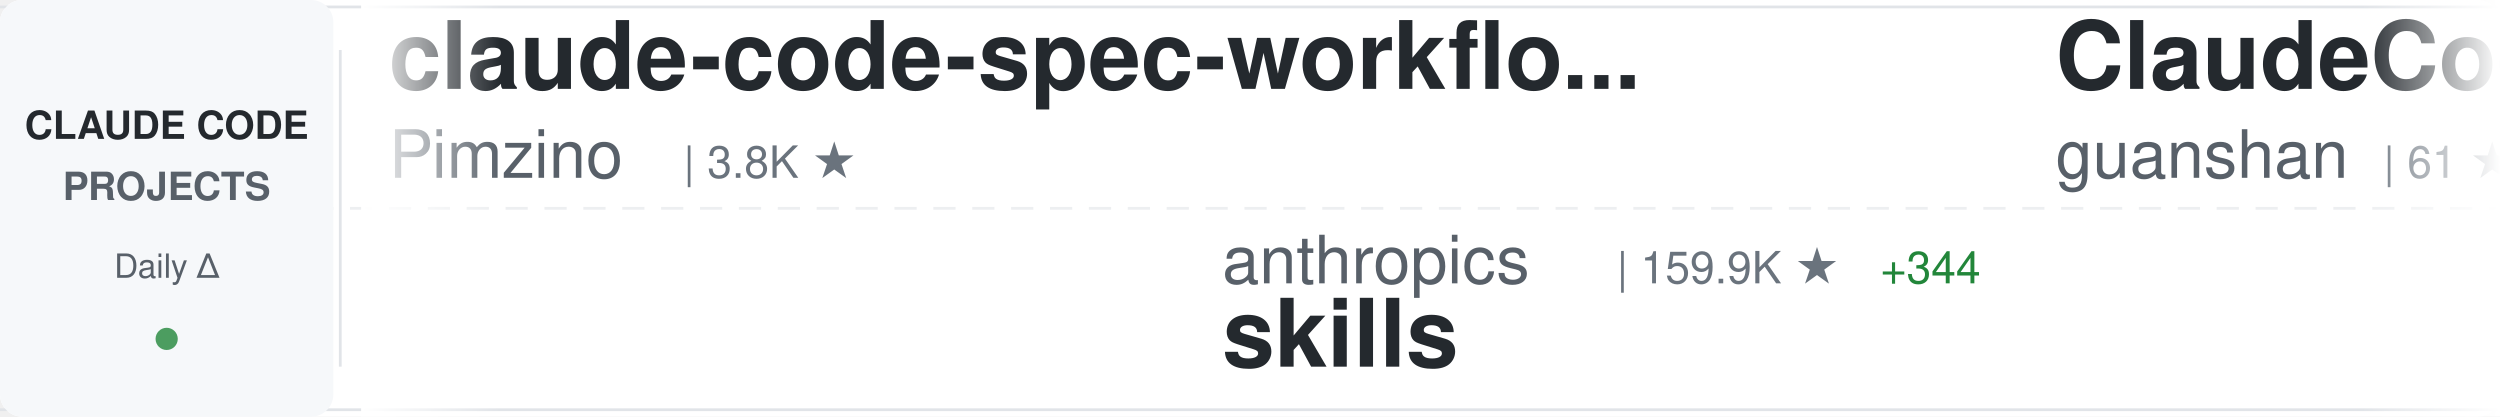
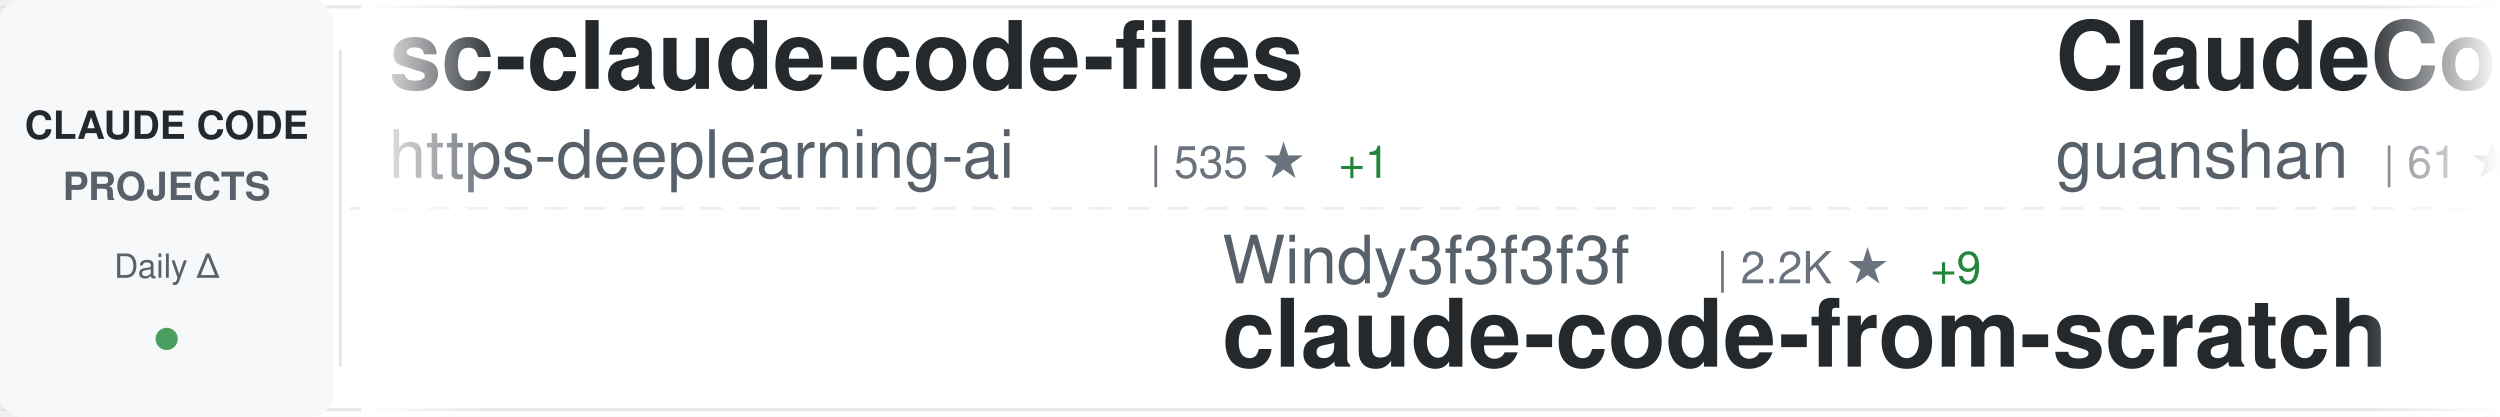
<svg xmlns="http://www.w3.org/2000/svg" width="900" height="150">
  <defs>
    <linearGradient id="awesomeLeftFade" x1="0%" y1="0%" x2="100%" y2="0%">
      <stop offset="0%" style="stop-color:#ffffff;stop-opacity:1" />
      <stop offset="100%" style="stop-color:#ffffff;stop-opacity:0" />
    </linearGradient>
    <linearGradient id="awesomeRightFade" x1="0%" y1="0%" x2="100%" y2="0%">
      <stop offset="0%" style="stop-color:#ffffff;stop-opacity:0" />
      <stop offset="100%" style="stop-color:#ffffff;stop-opacity:1" />
    </linearGradient>
  </defs>
  <rect width="900" height="150" fill="#ffffff" rx="8" />
  <rect x="0" y="2" width="900" height="1" fill="#e1e4e8" />
  <rect x="0" y="147" width="900" height="1" fill="#e1e4e8" />
  <line x1="0" y1="75" x2="900" y2="75" stroke="#e1e4e8" stroke-width="1" stroke-dasharray="8 6" opacity="0.6" />
  <rect x="0" y="0" width="120" height="150" fill="#f6f8fa" rx="8" />
  <text x="60" y="50" font-family="-apple-system, BlinkMacSystemFont, 'Segoe UI', Helvetica, Arial, sans-serif" font-size="14" font-weight="600" fill="#24292e" text-anchor="middle">CLAUDE CODE</text>
  <text x="60" y="72" font-family="-apple-system, BlinkMacSystemFont, 'Segoe UI', Helvetica, Arial, sans-serif" font-size="14" font-weight="600" fill="#586069" text-anchor="middle">PROJECTS</text>
  <text x="60" y="100" font-family="-apple-system, BlinkMacSystemFont, 'Segoe UI', Helvetica, Arial, sans-serif" font-size="12" font-weight="500" fill="#586069" text-anchor="middle">Daily Δ</text>
  <circle cx="60" cy="122" r="4" fill="#22863a" opacity="0.8" />
  <rect x="122" y="18" width="1" height="114" fill="#e1e4e8" />
  <clipPath id="awesomeTickerClip">
    <rect x="130" y="0" width="770" height="150" />
  </clipPath>
  <g clip-path="url(#awesomeTickerClip)">
    <g id="awesomeTickerItems">
      <animateTransform attributeName="transform" attributeType="XML" type="translate" from="0 0" to="-3000 0" dur="54s" repeatCount="indefinite" />
      <g transform="translate(0, 0)">
-         <text x="140" y="32" font-family="-apple-system, BlinkMacSystemFont, 'Segoe UI', Helvetica, Arial, sans-serif" font-size="34" font-weight="600" fill="#24292e">claude-code-spec-workflo...</text>
-         <text x="140" y="64" font-family="-apple-system, BlinkMacSystemFont, 'Segoe UI', Helvetica, Arial, sans-serif" font-size="24" font-weight="400" fill="#586069">Pimzino</text>
-         <text x="246" y="64" font-family="-apple-system, BlinkMacSystemFont, 'Segoe UI', Helvetica, Arial, sans-serif" font-size="16" font-weight="500" fill="#6a737d">| 3.8K ★</text>
+         <text x="140" y="32" font-family="-apple-system, BlinkMacSystemFont, 'Segoe UI', Helvetica, Arial, sans-serif" font-size="34" font-weight="600" fill="#24292e">sc-claude-code-files</text>
+         <text x="140" y="64" font-family="-apple-system, BlinkMacSystemFont, 'Segoe UI', Helvetica, Arial, sans-serif" font-size="24" font-weight="400" fill="#586069">https-deeplearning-ai</text>
+         <text x="414" y="64" font-family="-apple-system, BlinkMacSystemFont, 'Segoe UI', Helvetica, Arial, sans-serif" font-size="16" font-weight="500" fill="#6a737d">| 535 ★</text>
+         <text x="482" y="64" font-family="-apple-system, BlinkMacSystemFont, 'Segoe UI', Helvetica, Arial, sans-serif" font-size="16" font-weight="500" fill="#22863a"> +1</text>
      </g>
      <g transform="translate(300, 0)">
-         <text x="140" y="102" font-family="-apple-system, BlinkMacSystemFont, 'Segoe UI', Helvetica, Arial, sans-serif" font-size="24" font-weight="400" fill="#586069">anthropics</text>
-         <text x="282" y="102" font-family="-apple-system, BlinkMacSystemFont, 'Segoe UI', Helvetica, Arial, sans-serif" font-size="16" font-weight="500" fill="#6a737d">| 159.9K ★</text>
-         <text x="377" y="102" font-family="-apple-system, BlinkMacSystemFont, 'Segoe UI', Helvetica, Arial, sans-serif" font-size="16" font-weight="500" fill="#22863a"> +344</text>
-         <text x="140" y="132" font-family="-apple-system, BlinkMacSystemFont, 'Segoe UI', Helvetica, Arial, sans-serif" font-size="34" font-weight="600" fill="#24292e">skills</text>
+         <text x="140" y="102" font-family="-apple-system, BlinkMacSystemFont, 'Segoe UI', Helvetica, Arial, sans-serif" font-size="24" font-weight="400" fill="#586069">Windy3f3f3f3f</text>
+         <text x="318" y="102" font-family="-apple-system, BlinkMacSystemFont, 'Segoe UI', Helvetica, Arial, sans-serif" font-size="16" font-weight="500" fill="#6a737d">| 2.2K ★</text>
+         <text x="395" y="102" font-family="-apple-system, BlinkMacSystemFont, 'Segoe UI', Helvetica, Arial, sans-serif" font-size="16" font-weight="500" fill="#22863a"> +9</text>
+         <text x="140" y="132" font-family="-apple-system, BlinkMacSystemFont, 'Segoe UI', Helvetica, Arial, sans-serif" font-size="34" font-weight="600" fill="#24292e">claude-code-from-scratch</text>
      </g>
      <g transform="translate(600, 0)">
        <text x="140" y="32" font-family="-apple-system, BlinkMacSystemFont, 'Segoe UI', Helvetica, Arial, sans-serif" font-size="34" font-weight="600" fill="#24292e">ClaudeCode</text>
        <text x="140" y="64" font-family="-apple-system, BlinkMacSystemFont, 'Segoe UI', Helvetica, Arial, sans-serif" font-size="24" font-weight="400" fill="#586069">guanshan</text>
        <text x="258" y="64" font-family="-apple-system, BlinkMacSystemFont, 'Segoe UI', Helvetica, Arial, sans-serif" font-size="16" font-weight="500" fill="#6a737d">| 61 ★</text>
      </g>
      <g transform="translate(900, 0)">
-         <text x="140" y="102" font-family="-apple-system, BlinkMacSystemFont, 'Segoe UI', Helvetica, Arial, sans-serif" font-size="24" font-weight="400" fill="#586069">Alishahryar1</text>
-         <text x="306" y="102" font-family="-apple-system, BlinkMacSystemFont, 'Segoe UI', Helvetica, Arial, sans-serif" font-size="16" font-weight="500" fill="#6a737d">| 39.4K ★</text>
-         <text x="392" y="102" font-family="-apple-system, BlinkMacSystemFont, 'Segoe UI', Helvetica, Arial, sans-serif" font-size="16" font-weight="500" fill="#22863a"> +190</text>
-         <text x="140" y="132" font-family="-apple-system, BlinkMacSystemFont, 'Segoe UI', Helvetica, Arial, sans-serif" font-size="34" font-weight="600" fill="#24292e">free-claude-code</text>
+         <text x="140" y="102" font-family="-apple-system, BlinkMacSystemFont, 'Segoe UI', Helvetica, Arial, sans-serif" font-size="24" font-weight="400" fill="#586069">Chachamaru127</text>
+         <text x="318" y="102" font-family="-apple-system, BlinkMacSystemFont, 'Segoe UI', Helvetica, Arial, sans-serif" font-size="16" font-weight="500" fill="#6a737d">| 3.0K ★</text>
+         <text x="395" y="102" font-family="-apple-system, BlinkMacSystemFont, 'Segoe UI', Helvetica, Arial, sans-serif" font-size="16" font-weight="500" fill="#22863a"> +6</text>
+         <text x="140" y="132" font-family="-apple-system, BlinkMacSystemFont, 'Segoe UI', Helvetica, Arial, sans-serif" font-size="34" font-weight="600" fill="#24292e">claude-code-harness</text>
      </g>
      <g transform="translate(1200, 0)">
-         <text x="140" y="32" font-family="-apple-system, BlinkMacSystemFont, 'Segoe UI', Helvetica, Arial, sans-serif" font-size="34" font-weight="600" fill="#24292e">arcads-claude-code</text>
-         <text x="140" y="64" font-family="-apple-system, BlinkMacSystemFont, 'Segoe UI', Helvetica, Arial, sans-serif" font-size="24" font-weight="400" fill="#586069">krusemediallc</text>
-         <text x="318" y="64" font-family="-apple-system, BlinkMacSystemFont, 'Segoe UI', Helvetica, Arial, sans-serif" font-size="16" font-weight="500" fill="#6a737d">| 991 ★</text>
-         <text x="386" y="64" font-family="-apple-system, BlinkMacSystemFont, 'Segoe UI', Helvetica, Arial, sans-serif" font-size="16" font-weight="500" fill="#22863a"> +4</text>
+         <text x="140" y="32" font-family="-apple-system, BlinkMacSystemFont, 'Segoe UI', Helvetica, Arial, sans-serif" font-size="34" font-weight="600" fill="#24292e">claude-code-pm-course</text>
+         <text x="140" y="64" font-family="-apple-system, BlinkMacSystemFont, 'Segoe UI', Helvetica, Arial, sans-serif" font-size="24" font-weight="400" fill="#586069">carlvellotti</text>
+         <text x="306" y="64" font-family="-apple-system, BlinkMacSystemFont, 'Segoe UI', Helvetica, Arial, sans-serif" font-size="16" font-weight="500" fill="#6a737d">| 2.1K ★</text>
+         <text x="383" y="64" font-family="-apple-system, BlinkMacSystemFont, 'Segoe UI', Helvetica, Arial, sans-serif" font-size="16" font-weight="500" fill="#22863a"> +1</text>
      </g>
      <g transform="translate(1500, 0)">
-         <text x="140" y="102" font-family="-apple-system, BlinkMacSystemFont, 'Segoe UI', Helvetica, Arial, sans-serif" font-size="24" font-weight="400" fill="#586069">777genius</text>
-         <text x="270" y="102" font-family="-apple-system, BlinkMacSystemFont, 'Segoe UI', Helvetica, Arial, sans-serif" font-size="16" font-weight="500" fill="#6a737d">| 919 ★</text>
-         <text x="140" y="132" font-family="-apple-system, BlinkMacSystemFont, 'Segoe UI', Helvetica, Arial, sans-serif" font-size="34" font-weight="600" fill="#24292e">claude-code-source-code</text>
+         <text x="140" y="102" font-family="-apple-system, BlinkMacSystemFont, 'Segoe UI', Helvetica, Arial, sans-serif" font-size="24" font-weight="400" fill="#586069">nicedreamzapp</text>
+         <text x="318" y="102" font-family="-apple-system, BlinkMacSystemFont, 'Segoe UI', Helvetica, Arial, sans-serif" font-size="16" font-weight="500" fill="#6a737d">| 2.9K ★</text>
+         <text x="395" y="102" font-family="-apple-system, BlinkMacSystemFont, 'Segoe UI', Helvetica, Arial, sans-serif" font-size="16" font-weight="500" fill="#22863a"> +3</text>
+         <text x="140" y="132" font-family="-apple-system, BlinkMacSystemFont, 'Segoe UI', Helvetica, Arial, sans-serif" font-size="34" font-weight="600" fill="#24292e">claude-code-local</text>
      </g>
      <g transform="translate(1800, 0)">
-         <text x="140" y="32" font-family="-apple-system, BlinkMacSystemFont, 'Segoe UI', Helvetica, Arial, sans-serif" font-size="34" font-weight="600" fill="#24292e">claude_code_src</text>
-         <text x="140" y="64" font-family="-apple-system, BlinkMacSystemFont, 'Segoe UI', Helvetica, Arial, sans-serif" font-size="24" font-weight="400" fill="#586069">ponponon</text>
-         <text x="258" y="64" font-family="-apple-system, BlinkMacSystemFont, 'Segoe UI', Helvetica, Arial, sans-serif" font-size="16" font-weight="500" fill="#6a737d">| 2.3K ★</text>
+         <text x="140" y="32" font-family="-apple-system, BlinkMacSystemFont, 'Segoe UI', Helvetica, Arial, sans-serif" font-size="34" font-weight="600" fill="#24292e">claude-code-rev</text>
+         <text x="140" y="64" font-family="-apple-system, BlinkMacSystemFont, 'Segoe UI', Helvetica, Arial, sans-serif" font-size="24" font-weight="400" fill="#586069">oboard</text>
+         <text x="234" y="64" font-family="-apple-system, BlinkMacSystemFont, 'Segoe UI', Helvetica, Arial, sans-serif" font-size="16" font-weight="500" fill="#6a737d">| 3.2K ★</text>
+         <text x="311" y="64" font-family="-apple-system, BlinkMacSystemFont, 'Segoe UI', Helvetica, Arial, sans-serif" font-size="16" font-weight="500" fill="#22863a"> +2</text>
      </g>
      <g transform="translate(2100, 0)">
-         <text x="140" y="102" font-family="-apple-system, BlinkMacSystemFont, 'Segoe UI', Helvetica, Arial, sans-serif" font-size="24" font-weight="400" fill="#586069">LING71671</text>
-         <text x="270" y="102" font-family="-apple-system, BlinkMacSystemFont, 'Segoe UI', Helvetica, Arial, sans-serif" font-size="16" font-weight="500" fill="#6a737d">| 913 ★</text>
-         <text x="338" y="102" font-family="-apple-system, BlinkMacSystemFont, 'Segoe UI', Helvetica, Arial, sans-serif" font-size="16" font-weight="500" fill="#22863a"> +1</text>
-         <text x="140" y="132" font-family="-apple-system, BlinkMacSystemFont, 'Segoe UI', Helvetica, Arial, sans-serif" font-size="34" font-weight="600" fill="#24292e">Open-ClaudeCode</text>
+         <text x="140" y="102" font-family="-apple-system, BlinkMacSystemFont, 'Segoe UI', Helvetica, Arial, sans-serif" font-size="24" font-weight="400" fill="#586069">anthropics</text>
+         <text x="282" y="102" font-family="-apple-system, BlinkMacSystemFont, 'Segoe UI', Helvetica, Arial, sans-serif" font-size="16" font-weight="500" fill="#6a737d">| 160.0K ★</text>
+         <text x="377" y="102" font-family="-apple-system, BlinkMacSystemFont, 'Segoe UI', Helvetica, Arial, sans-serif" font-size="16" font-weight="500" fill="#22863a"> +351</text>
+         <text x="140" y="132" font-family="-apple-system, BlinkMacSystemFont, 'Segoe UI', Helvetica, Arial, sans-serif" font-size="34" font-weight="600" fill="#24292e">skills</text>
      </g>
      <g transform="translate(2400, 0)">
-         <text x="140" y="32" font-family="-apple-system, BlinkMacSystemFont, 'Segoe UI', Helvetica, Arial, sans-serif" font-size="34" font-weight="600" fill="#24292e">claude-code-video-toolki...</text>
-         <text x="140" y="64" font-family="-apple-system, BlinkMacSystemFont, 'Segoe UI', Helvetica, Arial, sans-serif" font-size="24" font-weight="400" fill="#586069">digitalsamba</text>
-         <text x="306" y="64" font-family="-apple-system, BlinkMacSystemFont, 'Segoe UI', Helvetica, Arial, sans-serif" font-size="16" font-weight="500" fill="#6a737d">| 1.7K ★</text>
-         <text x="383" y="64" font-family="-apple-system, BlinkMacSystemFont, 'Segoe UI', Helvetica, Arial, sans-serif" font-size="16" font-weight="500" fill="#22863a"> +4</text>
+         <text x="140" y="32" font-family="-apple-system, BlinkMacSystemFont, 'Segoe UI', Helvetica, Arial, sans-serif" font-size="34" font-weight="600" fill="#24292e">claude-code-my-workflow</text>
+         <text x="140" y="64" font-family="-apple-system, BlinkMacSystemFont, 'Segoe UI', Helvetica, Arial, sans-serif" font-size="24" font-weight="400" fill="#586069">pedrohcgs</text>
+         <text x="270" y="64" font-family="-apple-system, BlinkMacSystemFont, 'Segoe UI', Helvetica, Arial, sans-serif" font-size="16" font-weight="500" fill="#6a737d">| 1.4K ★</text>
+         <text x="347" y="64" font-family="-apple-system, BlinkMacSystemFont, 'Segoe UI', Helvetica, Arial, sans-serif" font-size="16" font-weight="500" fill="#22863a"> +3</text>
      </g>
      <g transform="translate(2700, 0)">
-         <text x="140" y="102" font-family="-apple-system, BlinkMacSystemFont, 'Segoe UI', Helvetica, Arial, sans-serif" font-size="24" font-weight="400" fill="#586069">ghuntley</text>
-         <text x="258" y="102" font-family="-apple-system, BlinkMacSystemFont, 'Segoe UI', Helvetica, Arial, sans-serif" font-size="16" font-weight="500" fill="#6a737d">| 986 ★</text>
-         <text x="140" y="132" font-family="-apple-system, BlinkMacSystemFont, 'Segoe UI', Helvetica, Arial, sans-serif" font-size="34" font-weight="600" fill="#24292e">claude-code-source-code-...</text>
+         <text x="140" y="102" font-family="-apple-system, BlinkMacSystemFont, 'Segoe UI', Helvetica, Arial, sans-serif" font-size="24" font-weight="400" fill="#586069">huangserva</text>
+         <text x="282" y="102" font-family="-apple-system, BlinkMacSystemFont, 'Segoe UI', Helvetica, Arial, sans-serif" font-size="16" font-weight="500" fill="#6a737d">| 617 ★</text>
+         <text x="140" y="132" font-family="-apple-system, BlinkMacSystemFont, 'Segoe UI', Helvetica, Arial, sans-serif" font-size="34" font-weight="600" fill="#24292e">claude-code-cli</text>
      </g>
      <g transform="translate(3000, 0)">
-         <text x="140" y="32" font-family="-apple-system, BlinkMacSystemFont, 'Segoe UI', Helvetica, Arial, sans-serif" font-size="34" font-weight="600" fill="#24292e">claude-code-spec-workflo...</text>
-         <text x="140" y="64" font-family="-apple-system, BlinkMacSystemFont, 'Segoe UI', Helvetica, Arial, sans-serif" font-size="24" font-weight="400" fill="#586069">Pimzino</text>
-         <text x="246" y="64" font-family="-apple-system, BlinkMacSystemFont, 'Segoe UI', Helvetica, Arial, sans-serif" font-size="16" font-weight="500" fill="#6a737d">| 3.8K ★</text>
+         <text x="140" y="32" font-family="-apple-system, BlinkMacSystemFont, 'Segoe UI', Helvetica, Arial, sans-serif" font-size="34" font-weight="600" fill="#24292e">sc-claude-code-files</text>
+         <text x="140" y="64" font-family="-apple-system, BlinkMacSystemFont, 'Segoe UI', Helvetica, Arial, sans-serif" font-size="24" font-weight="400" fill="#586069">https-deeplearning-ai</text>
+         <text x="414" y="64" font-family="-apple-system, BlinkMacSystemFont, 'Segoe UI', Helvetica, Arial, sans-serif" font-size="16" font-weight="500" fill="#6a737d">| 535 ★</text>
+         <text x="482" y="64" font-family="-apple-system, BlinkMacSystemFont, 'Segoe UI', Helvetica, Arial, sans-serif" font-size="16" font-weight="500" fill="#22863a"> +1</text>
      </g>
      <g transform="translate(3300, 0)">
-         <text x="140" y="102" font-family="-apple-system, BlinkMacSystemFont, 'Segoe UI', Helvetica, Arial, sans-serif" font-size="24" font-weight="400" fill="#586069">anthropics</text>
-         <text x="282" y="102" font-family="-apple-system, BlinkMacSystemFont, 'Segoe UI', Helvetica, Arial, sans-serif" font-size="16" font-weight="500" fill="#6a737d">| 159.9K ★</text>
-         <text x="377" y="102" font-family="-apple-system, BlinkMacSystemFont, 'Segoe UI', Helvetica, Arial, sans-serif" font-size="16" font-weight="500" fill="#22863a"> +344</text>
-         <text x="140" y="132" font-family="-apple-system, BlinkMacSystemFont, 'Segoe UI', Helvetica, Arial, sans-serif" font-size="34" font-weight="600" fill="#24292e">skills</text>
+         <text x="140" y="102" font-family="-apple-system, BlinkMacSystemFont, 'Segoe UI', Helvetica, Arial, sans-serif" font-size="24" font-weight="400" fill="#586069">Windy3f3f3f3f</text>
+         <text x="318" y="102" font-family="-apple-system, BlinkMacSystemFont, 'Segoe UI', Helvetica, Arial, sans-serif" font-size="16" font-weight="500" fill="#6a737d">| 2.2K ★</text>
+         <text x="395" y="102" font-family="-apple-system, BlinkMacSystemFont, 'Segoe UI', Helvetica, Arial, sans-serif" font-size="16" font-weight="500" fill="#22863a"> +9</text>
+         <text x="140" y="132" font-family="-apple-system, BlinkMacSystemFont, 'Segoe UI', Helvetica, Arial, sans-serif" font-size="34" font-weight="600" fill="#24292e">claude-code-from-scratch</text>
      </g>
      <g transform="translate(3600, 0)">
        <text x="140" y="32" font-family="-apple-system, BlinkMacSystemFont, 'Segoe UI', Helvetica, Arial, sans-serif" font-size="34" font-weight="600" fill="#24292e">ClaudeCode</text>
        <text x="140" y="64" font-family="-apple-system, BlinkMacSystemFont, 'Segoe UI', Helvetica, Arial, sans-serif" font-size="24" font-weight="400" fill="#586069">guanshan</text>
        <text x="258" y="64" font-family="-apple-system, BlinkMacSystemFont, 'Segoe UI', Helvetica, Arial, sans-serif" font-size="16" font-weight="500" fill="#6a737d">| 61 ★</text>
      </g>
      <g transform="translate(3900, 0)">
-         <text x="140" y="102" font-family="-apple-system, BlinkMacSystemFont, 'Segoe UI', Helvetica, Arial, sans-serif" font-size="24" font-weight="400" fill="#586069">Alishahryar1</text>
-         <text x="306" y="102" font-family="-apple-system, BlinkMacSystemFont, 'Segoe UI', Helvetica, Arial, sans-serif" font-size="16" font-weight="500" fill="#6a737d">| 39.4K ★</text>
-         <text x="392" y="102" font-family="-apple-system, BlinkMacSystemFont, 'Segoe UI', Helvetica, Arial, sans-serif" font-size="16" font-weight="500" fill="#22863a"> +190</text>
-         <text x="140" y="132" font-family="-apple-system, BlinkMacSystemFont, 'Segoe UI', Helvetica, Arial, sans-serif" font-size="34" font-weight="600" fill="#24292e">free-claude-code</text>
+         <text x="140" y="102" font-family="-apple-system, BlinkMacSystemFont, 'Segoe UI', Helvetica, Arial, sans-serif" font-size="24" font-weight="400" fill="#586069">Chachamaru127</text>
+         <text x="318" y="102" font-family="-apple-system, BlinkMacSystemFont, 'Segoe UI', Helvetica, Arial, sans-serif" font-size="16" font-weight="500" fill="#6a737d">| 3.0K ★</text>
+         <text x="395" y="102" font-family="-apple-system, BlinkMacSystemFont, 'Segoe UI', Helvetica, Arial, sans-serif" font-size="16" font-weight="500" fill="#22863a"> +6</text>
+         <text x="140" y="132" font-family="-apple-system, BlinkMacSystemFont, 'Segoe UI', Helvetica, Arial, sans-serif" font-size="34" font-weight="600" fill="#24292e">claude-code-harness</text>
      </g>
    </g>
  </g>
  <rect x="130" y="0" width="50" height="150" fill="url(#awesomeLeftFade)" />
  <rect x="850" y="0" width="50" height="150" fill="url(#awesomeRightFade)" />
</svg>
